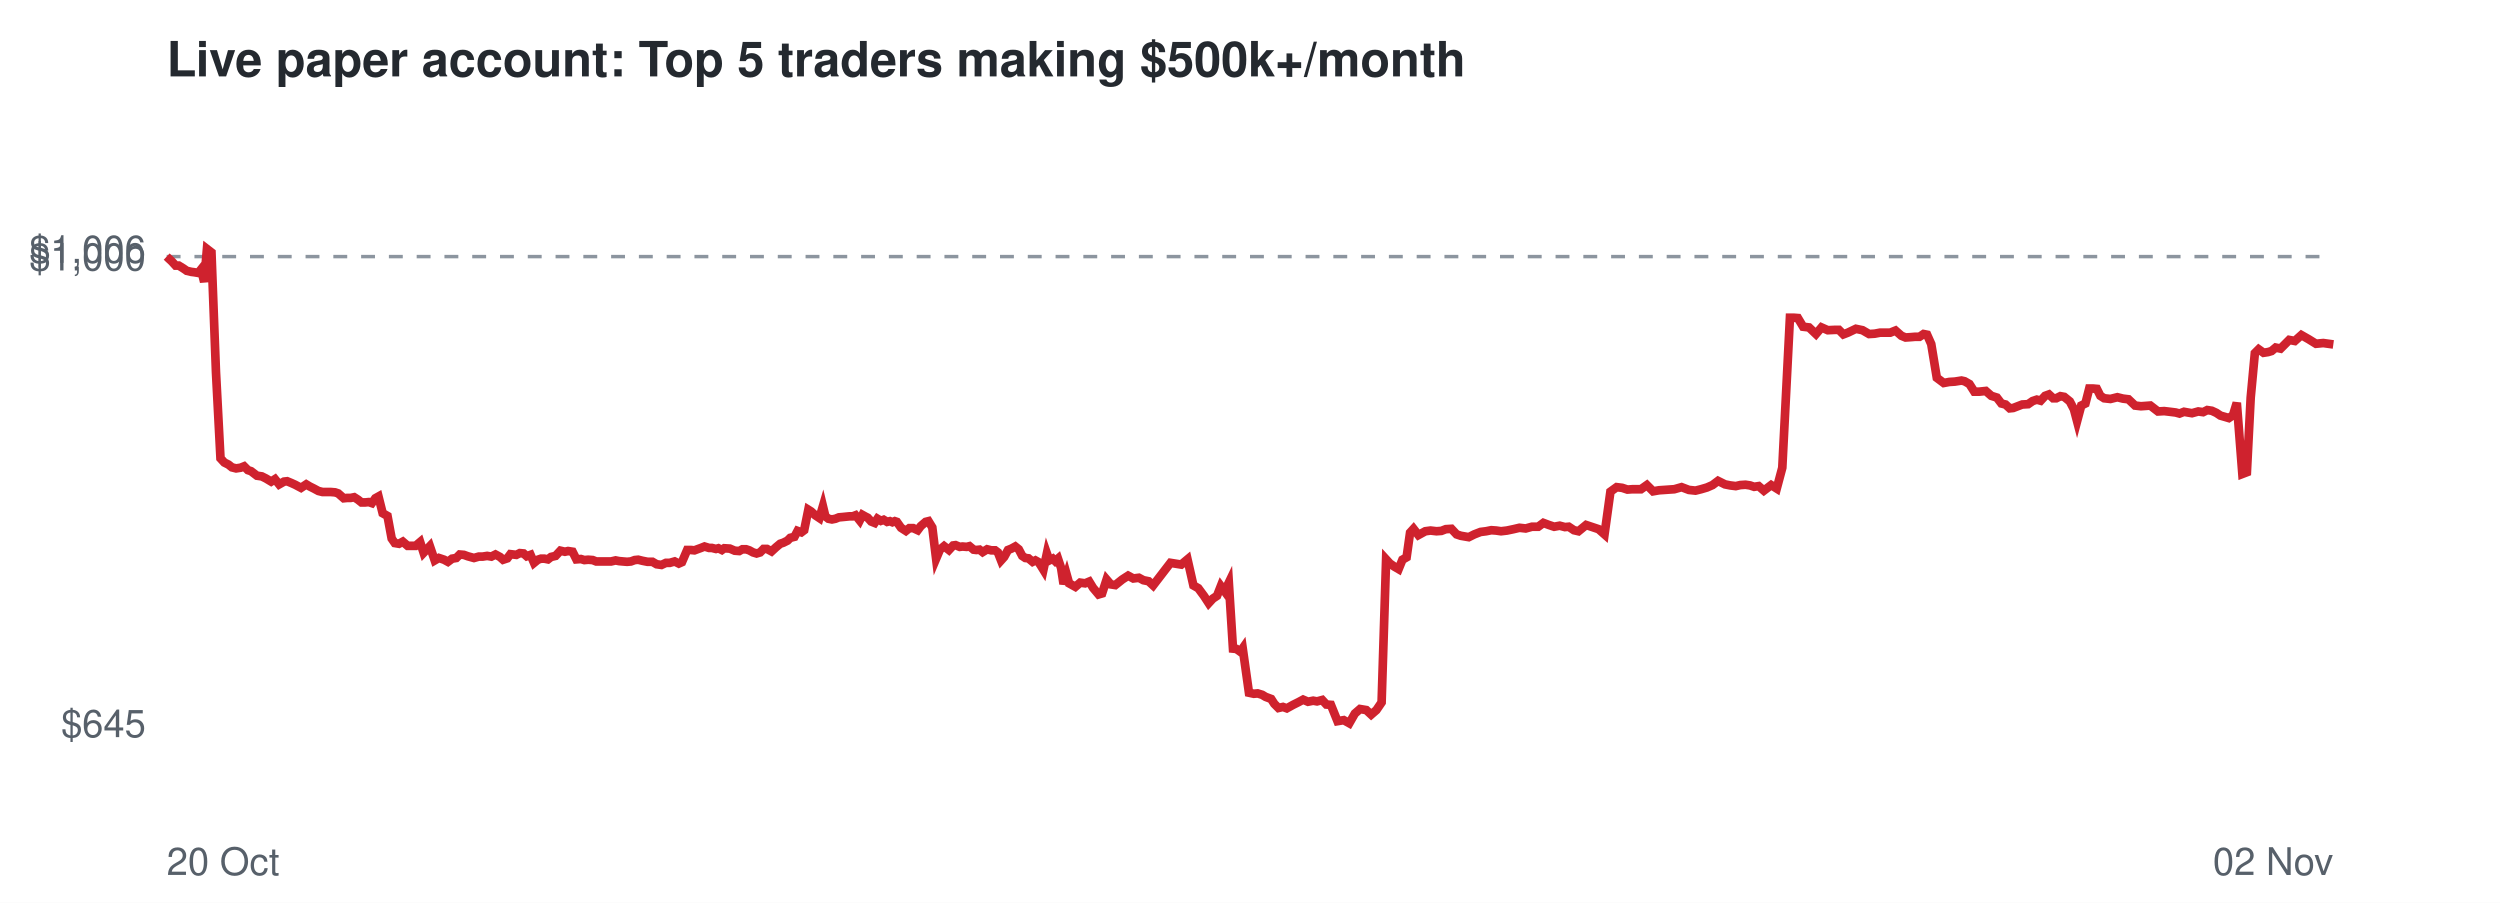
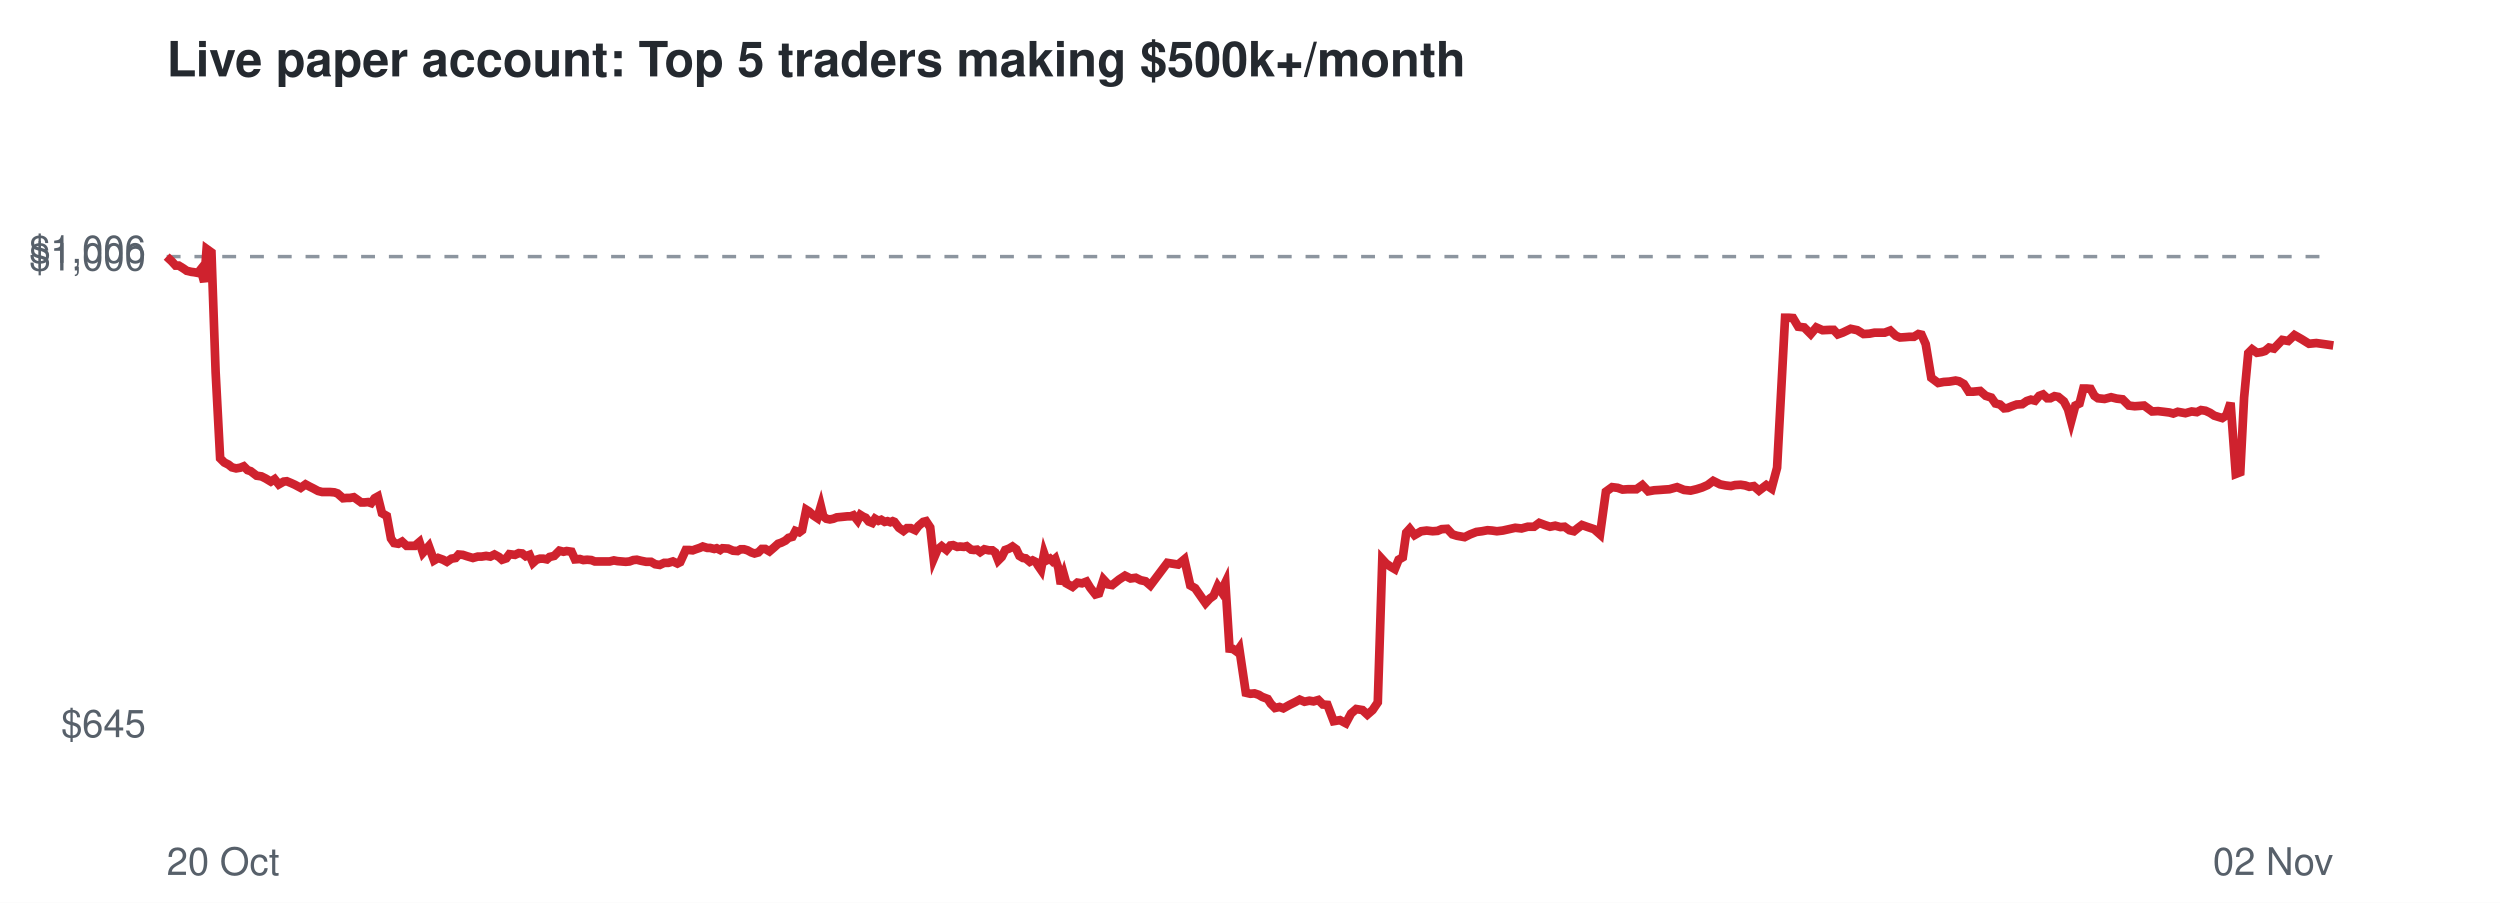
<svg xmlns="http://www.w3.org/2000/svg" viewBox="0 0 720 260" font-family="Helvetica,Arial,sans-serif">
  <rect width="720" height="260" fill="#ffffff" />
  <text x="48" y="22" font-size="14" font-weight="bold" fill="#24292f">Live paper account: Top 5 traders making $500k+/month</text>
  <line x1="48" x2="672" y1="73.9" y2="73.9" stroke="#8c959f" stroke-dasharray="4 4" />
  <text x="42" y="212.3" font-size="11" text-anchor="end" fill="#57606a">$645</text>
  <text x="42" y="77.9" font-size="11" text-anchor="end" fill="#57606a">$1,000</text>
  <text x="42" y="75.7" font-size="11" text-anchor="end" fill="#57606a">$1,006</text>
  <text x="48" y="252" font-size="11" fill="#57606a">20 Oct</text>
  <text x="672" y="252" font-size="11" text-anchor="end" fill="#57606a">02 Nov</text>
-   <polyline points="48.0,73.9 49.5,75.3 50.6,76.5 51.5,76.5 52.8,77.3 53.8,78.0 55.1,78.3 55.9,78.4 57.1,78.6 57.9,77.6 58.8,81.2 59.6,71.7 60.9,72.7 62.2,107.2 63.5,132.0 64.6,133.2 65.8,133.8 66.8,134.6 68.0,134.9 69.3,134.7 70.3,134.3 71.4,135.4 72.3,135.7 74.0,137.0 75.4,137.2 76.6,137.8 78.1,138.7 79.2,138.0 80.4,139.5 81.8,138.7 82.7,138.6 83.9,139.1 85.0,139.6 86.7,140.5 88.2,139.5 89.2,140.1 90.4,140.7 91.7,141.4 92.9,141.7 94.2,141.7 95.3,141.7 96.5,141.8 97.4,142.1 99.0,143.5 100.0,143.4 101.0,143.4 102.0,143.2 103.1,143.9 104.1,144.7 105.2,144.7 106.2,144.6 107.1,144.9 108.1,143.5 109.0,143.0 110.2,147.8 111.6,148.6 112.8,155.1 113.7,156.4 114.9,156.6 116.0,156.0 117.4,157.2 118.5,157.2 119.7,157.2 121.0,156.1 122.0,159.2 123.8,157.3 125.2,161.4 126.4,160.7 127.9,161.2 129.0,161.8 130.2,160.9 131.4,160.7 132.4,159.7 133.6,159.8 134.7,160.2 136.5,160.7 137.9,160.3 139.0,160.3 140.3,160.1 141.5,160.3 142.7,159.7 144.0,160.4 144.9,161.2 146.1,160.8 147.0,159.6 148.7,159.8 149.7,159.3 150.8,159.4 151.7,160.2 152.8,159.8 153.8,162.1 154.9,161.2 155.8,160.9 156.8,160.9 157.8,161.1 158.7,160.4 160.0,160.1 161.4,158.6 162.7,158.9 163.6,158.7 164.9,158.9 166.0,161.1 167.3,161.0 168.3,161.3 169.4,161.2 170.7,161.3 171.7,161.7 173.4,161.7 174.8,161.7 176.0,161.7 177.3,161.4 178.3,161.6 179.4,161.7 180.6,161.8 181.7,161.7 182.8,161.3 183.8,161.2 185.0,161.5 186.5,161.8 187.9,161.8 189.1,162.5 190.5,162.7 191.8,162.1 192.9,162.1 194.3,161.7 195.5,162.3 196.4,161.9 197.9,158.4 199.0,158.4 200.0,158.5 200.8,158.2 201.9,157.8 202.9,157.4 204.2,157.8 205.0,157.8 206.2,158.1 206.9,157.9 207.9,158.4 208.6,157.9 210.2,158.0 211.6,158.6 212.9,158.7 213.8,158.2 214.9,158.2 215.8,158.5 216.9,159.1 217.9,159.4 218.9,159.1 219.9,158.1 220.9,158.1 222.2,158.8 223.5,157.6 224.7,156.6 225.6,156.3 226.8,155.7 227.6,154.9 228.8,154.6 229.7,152.9 230.8,153.3 231.6,152.7 232.8,146.8 233.6,147.3 234.8,148.4 236.0,149.2 237.0,145.8 237.7,148.7 238.6,149.4 239.6,149.6 240.6,149.4 241.6,149.0 242.7,148.9 243.7,148.8 244.7,148.7 245.6,148.7 246.4,148.4 247.6,149.9 248.4,148.3 249.3,148.8 249.9,149.1 250.9,150.2 251.9,150.6 252.7,149.4 253.7,150.0 254.5,149.7 255.5,150.3 256.3,150.1 257.0,150.4 257.7,150.1 258.3,150.3 259.5,152.0 260.9,152.9 261.9,152.1 263.0,152.1 264.3,152.7 265.2,151.5 266.6,150.3 267.4,150.1 268.5,151.9 269.6,160.9 270.7,158.3 271.9,157.3 273.3,158.4 274.5,157.1 275.2,157.0 276.4,157.5 277.2,157.4 278.4,157.5 279.2,157.3 280.4,158.3 281.2,158.4 282.1,158.3 283.0,159.0 284.3,158.2 285.5,158.5 286.6,158.5 287.4,159.1 288.3,161.4 289.2,160.4 290.3,158.4 291.3,158.0 292.4,157.4 293.4,158.2 294.4,160.1 295.3,160.7 296.2,160.8 297.4,161.8 298.2,161.4 299.1,161.9 299.7,162.8 300.5,164.1 301.5,159.4 302.2,161.4 303.2,160.9 303.9,161.6 304.7,160.9 305.6,163.6 306.3,168.2 307.2,165.5 307.9,168.0 309.7,169.0 311.1,167.8 312.5,168.0 313.7,167.5 314.8,169.3 316.4,171.2 317.4,170.9 318.7,166.9 319.9,168.3 321.2,168.5 323.2,166.9 324.9,165.8 326.4,166.6 328.0,166.4 329.3,167.1 330.8,167.4 332.1,168.6 337.1,162.1 340.2,162.6 342.0,161.1 343.7,168.6 345.1,169.4 346.8,171.7 348.1,173.7 349.3,172.4 350.5,171.6 351.6,168.8 352.7,170.3 353.9,167.8 355.1,186.8 356.1,186.9 357.2,187.7 357.9,186.7 359.7,199.5 361.1,199.8 362.2,199.7 363.5,200.1 364.5,200.7 366.1,201.3 367.0,202.7 368.2,203.9 369.5,203.6 370.6,204.0 372.4,203.0 374.0,202.2 375.3,201.5 376.7,202.1 378.2,201.8 379.3,202.0 380.8,201.6 382.0,202.9 383.3,203.0 385.2,207.7 387.0,207.4 388.6,208.3 390.2,205.5 391.7,204.2 393.5,204.5 394.9,205.8 396.4,204.5 397.9,202.3 399.2,161.1 400.3,162.3 401.6,163.2 402.8,163.9 403.9,161.2 405.1,160.5 406.1,153.4 407.1,152.3 408.5,154.1 410.5,153.0 412.0,152.8 413.7,153.0 415.1,152.9 416.4,152.4 418.0,152.3 419.5,153.9 420.7,154.3 423.0,154.7 424.6,153.9 426.4,153.2 428.0,153.0 429.5,152.7 430.9,152.8 432.3,153.0 434.0,152.8 435.9,152.4 437.6,152.0 439.4,152.2 441.2,151.7 443.0,151.7 444.5,150.6 446.1,151.2 447.6,151.7 449.2,151.4 450.7,151.8 451.8,151.7 453.3,152.7 454.6,153.0 455.7,152.1 456.8,151.2 458.3,151.7 460.4,152.4 462.1,153.9 463.8,141.6 465.6,140.3 467.2,140.5 468.7,141.0 470.1,140.9 472.6,140.9 474.3,139.7 476.1,141.5 477.8,141.2 479.3,141.1 480.7,141.0 482.2,140.9 484.3,140.3 486.4,141.1 488.3,141.3 489.9,140.9 491.6,140.4 493.2,139.7 494.8,138.5 496.8,139.5 498.3,139.8 499.9,140.0 501.2,139.7 502.7,139.6 504.0,139.8 505.2,140.2 506.5,140.0 508.0,141.3 510.1,139.7 511.7,140.7 513.3,134.7 515.5,91.5 516.5,91.5 517.8,91.6 519.3,94.1 521.0,94.3 523.0,96.2 524.6,94.3 526.4,95.1 528.5,95.0 529.6,95.0 530.9,96.3 532.2,95.8 534.5,94.7 536.4,95.1 538.3,96.2 539.9,96.1 541.5,95.8 544.4,95.8 545.9,95.2 547.6,96.7 548.8,97.2 550.3,97.1 551.5,97.0 552.8,97.0 554.0,96.2 555.0,96.4 556.2,99.1 557.8,108.8 559.8,110.3 561.4,110.0 563.0,109.9 564.9,109.6 565.8,109.8 567.2,110.6 568.6,112.8 570.0,112.8 571.9,112.6 573.5,114.0 575.1,114.5 576.4,116.2 577.6,116.5 578.8,117.6 579.8,117.5 581.1,117.0 582.4,116.5 584.1,116.4 585.4,115.5 586.6,115.1 587.7,115.4 589.0,114.0 590.1,113.6 591.3,114.7 592.2,114.7 593.4,114.1 594.5,114.3 596.1,115.6 597.3,117.9 598.2,121.3 599.4,116.8 600.6,116.2 601.7,111.9 602.8,111.9 603.9,112.0 604.9,114.0 606.0,114.7 607.8,114.9 609.8,114.4 611.4,114.8 613.0,115.0 614.9,116.8 616.6,117.0 618.0,116.9 619.3,116.8 621.5,118.5 623.3,118.4 625.0,118.6 626.6,118.8 627.7,119.1 629.0,118.6 630.1,118.8 631.3,119.0 633.1,118.5 634.5,118.7 635.7,118.1 637.0,118.3 638.3,118.9 639.5,119.7 640.9,120.1 641.9,120.4 643.1,119.6 644.2,116.0 645.8,136.5 647.1,136.0 648.2,114.5 649.4,101.7 650.5,100.6 651.9,101.6 653.2,101.4 654.2,101.1 655.4,100.1 656.8,100.4 659.3,97.9 660.9,98.2 662.8,96.5 664.9,97.7 667.0,99.0 669.1,98.8 672.0,99.2" fill="none" stroke="#cf222e" stroke-width="2.5" />
+   <polyline points="48.0,73.9 49.5,75.3 50.6,76.5 51.5,76.5 52.8,77.3 53.8,78.0 55.1,78.3 55.9,78.4 57.0,78.6 57.8,77.6 58.8,81.2 59.5,71.7 60.9,72.7 62.1,107.2 63.4,132.0 64.6,133.2 65.8,133.8 66.8,134.6 68.0,134.9 69.2,134.7 70.2,134.3 71.3,135.4 72.2,135.7 73.9,137.0 75.3,137.2 76.5,137.8 78.0,138.7 79.1,138.0 80.3,139.5 81.7,138.7 82.6,138.6 83.8,139.1 84.9,139.6 86.6,140.5 88.0,139.5 89.1,140.1 90.3,140.7 91.6,141.4 92.8,141.7 94.1,141.7 95.1,141.7 96.3,141.8 97.2,142.1 98.8,143.5 99.9,143.4 100.8,143.4 101.9,143.2 102.9,143.9 104.0,144.7 105.0,144.7 106.0,144.6 106.9,144.9 107.9,143.5 108.8,143.0 110.0,147.8 111.4,148.6 112.6,155.1 113.5,156.4 114.7,156.6 115.8,156.0 117.1,157.2 118.3,157.2 119.5,157.2 120.8,156.1 121.8,159.2 123.5,157.3 125.0,161.4 126.2,160.7 127.6,161.2 128.7,161.8 130.0,160.9 131.2,160.7 132.1,159.7 133.3,159.8 134.5,160.2 136.2,160.7 137.6,160.3 138.7,160.3 140.0,160.1 141.2,160.3 142.4,159.7 143.7,160.4 144.6,161.2 145.8,160.8 146.7,159.6 148.3,159.8 149.4,159.3 150.4,159.4 151.4,160.2 152.5,159.8 153.5,162.1 154.5,161.2 155.5,160.9 156.5,160.9 157.5,161.1 158.3,160.4 159.6,160.1 161.1,158.6 162.3,158.9 163.2,158.7 164.6,158.9 165.6,161.1 167.0,161.0 168.0,161.3 169.1,161.2 170.3,161.3 171.3,161.7 173.0,161.7 174.4,161.7 175.6,161.7 176.8,161.4 177.8,161.6 179.0,161.7 180.2,161.8 181.3,161.7 182.4,161.3 183.4,161.2 184.6,161.5 186.1,161.8 187.5,161.8 188.7,162.5 190.0,162.7 191.3,162.1 192.5,162.1 193.8,161.7 195.1,162.3 195.9,161.9 197.5,158.4 198.5,158.4 199.5,158.5 200.3,158.2 201.5,157.8 202.4,157.4 203.7,157.8 204.5,157.8 205.7,158.1 206.4,157.9 207.4,158.4 208.1,157.9 209.7,158.0 211.1,158.6 212.4,158.7 213.3,158.2 214.3,158.2 215.3,158.5 216.4,159.1 217.3,159.4 218.4,159.1 219.4,158.1 220.4,158.1 221.6,158.8 223.0,157.6 224.1,156.6 225.0,156.3 226.2,155.7 227.1,154.9 228.2,154.6 229.1,152.9 230.2,153.3 231.0,152.7 232.2,146.8 233.0,147.3 234.2,148.4 235.4,149.2 236.4,145.8 237.1,148.7 238.0,149.4 239.0,149.6 240.0,149.4 241.0,149.0 242.1,148.9 243.1,148.8 244.1,148.7 245.0,148.7 245.8,148.4 247.0,149.9 247.8,148.3 248.6,148.8 249.3,149.1 250.2,150.2 251.2,150.6 252.0,149.4 253.0,150.0 253.8,149.7 254.8,150.3 255.6,150.1 256.4,150.4 257.1,150.1 257.6,150.3 258.9,152.0 260.2,152.9 261.2,152.1 262.3,152.1 263.6,152.7 264.5,151.5 265.9,150.3 266.7,150.1 267.9,151.9 268.9,160.9 270.0,158.3 271.2,157.3 272.6,158.4 273.7,157.1 274.5,157.0 275.7,157.5 276.5,157.4 277.6,157.5 278.4,157.3 279.7,158.3 280.5,158.4 281.4,158.3 282.3,159.0 283.5,158.2 284.8,158.5 285.8,158.5 286.6,159.1 287.5,161.4 288.5,160.4 289.5,158.4 290.6,158.0 291.6,157.4 292.7,158.2 293.6,160.1 294.6,160.7 295.4,160.8 296.6,161.8 297.4,161.4 298.4,161.9 298.9,162.8 299.8,164.1 300.7,159.4 301.4,161.4 302.4,160.9 303.1,161.6 303.9,160.9 304.8,163.6 305.5,168.2 306.4,165.5 307.1,168.0 308.9,169.0 310.3,167.8 311.6,168.0 312.9,167.5 314.0,169.3 315.5,171.2 316.5,170.9 317.8,166.9 319.1,168.3 320.3,168.5 322.3,166.9 324.0,165.8 325.6,166.6 327.1,166.4 328.5,167.1 329.9,167.4 331.3,168.6 336.2,162.1 339.3,162.6 341.1,161.1 342.8,168.6 344.2,169.4 345.8,171.7 347.2,173.7 348.4,172.4 349.5,171.6 350.7,168.8 351.7,170.3 352.9,167.8 354.1,186.8 355.1,186.9 356.2,187.7 356.9,186.7 358.8,199.5 360.1,199.8 361.3,199.7 362.5,200.1 363.5,200.7 365.1,201.3 366.0,202.7 367.2,203.9 368.5,203.6 369.6,204.0 371.4,203.0 373.0,202.2 374.3,201.5 375.7,202.1 377.1,201.8 378.3,202.0 379.7,201.6 381.0,202.9 382.3,203.0 384.1,207.7 385.9,207.4 387.6,208.3 389.1,205.5 390.6,204.2 392.4,204.5 393.8,205.8 395.3,204.5 396.8,202.3 398.1,161.1 399.2,162.3 400.5,163.2 401.7,163.9 402.8,161.2 404.0,160.5 405.0,153.4 406.0,152.3 407.4,154.1 409.3,153.0 410.9,152.8 412.6,153.0 414.0,152.9 415.2,152.4 416.8,152.3 418.3,153.9 419.6,154.3 421.8,154.7 423.4,153.9 425.2,153.2 426.8,153.0 428.4,152.7 429.7,152.8 431.1,153.0 432.8,152.8 434.6,152.4 436.4,152.0 438.2,152.2 440.0,151.7 441.8,151.7 443.3,150.6 444.9,151.2 446.4,151.7 447.9,151.4 449.4,151.8 450.6,151.7 452.0,152.7 453.3,153.0 454.4,152.1 455.6,151.2 457.0,151.7 459.1,152.4 460.8,153.9 462.5,141.6 464.3,140.3 465.9,140.5 467.3,141.0 468.8,140.9 471.3,140.9 473.0,139.7 474.7,141.5 476.4,141.2 478.0,141.1 479.3,141.0 480.8,140.9 483.0,140.3 485.0,141.1 486.9,141.3 488.6,140.9 490.2,140.4 491.8,139.7 493.4,138.5 495.4,139.5 496.9,139.8 498.5,140.0 499.7,139.7 501.3,139.6 502.6,139.8 503.8,140.2 505.1,140.0 506.6,141.3 508.7,139.7 510.2,140.7 511.8,134.7 514.1,91.5 515.1,91.5 516.4,91.6 517.9,94.1 519.6,94.3 521.5,96.2 523.1,94.3 524.9,95.1 527.0,95.0 528.1,95.0 529.3,96.3 530.7,95.8 533.0,94.7 534.9,95.1 536.7,96.2 538.4,96.1 539.9,95.8 542.8,95.8 544.4,95.2 546.0,96.7 547.2,97.2 548.7,97.1 549.9,97.0 551.2,97.0 552.5,96.2 553.4,96.4 554.6,99.1 556.2,108.8 558.2,110.3 559.8,110.0 561.4,109.9 563.2,109.6 564.2,109.8 565.6,110.6 567.0,112.8 568.3,112.8 570.3,112.6 571.9,114.0 573.5,114.5 574.7,116.2 576.0,116.5 577.2,117.6 578.2,117.5 579.4,117.0 580.8,116.5 582.4,116.4 583.7,115.5 584.9,115.1 586.1,115.4 587.3,114.0 588.4,113.6 589.6,114.7 590.5,114.7 591.7,114.1 592.8,114.3 594.4,115.6 595.6,117.9 596.5,121.3 597.7,116.8 598.9,116.2 600.0,111.9 601.0,111.9 602.1,112.0 603.2,114.0 604.2,114.7 606.1,114.9 608.0,114.4 609.6,114.8 611.3,115.0 613.1,116.8 614.8,117.0 616.2,116.9 617.5,116.8 619.8,118.5 621.5,118.4 623.2,118.6 624.8,118.8 625.9,119.1 627.2,118.6 628.3,118.8 629.4,119.0 631.2,118.5 632.7,118.7 633.9,118.1 635.2,118.3 636.5,118.9 637.7,119.7 639.0,120.1 640.0,120.4 641.2,119.6 642.4,116.0 643.9,136.5 645.2,136.0 646.3,114.5 647.5,101.7 648.6,100.6 650.0,101.6 651.3,101.4 652.3,101.1 653.5,100.1 654.9,100.4 657.3,97.9 659.0,98.2 660.8,96.5 662.9,97.7 665.0,99.0 667.1,98.8 670.0,99.2 672.0,99.5" fill="none" stroke="#cf222e" stroke-width="2.5" />
</svg>
